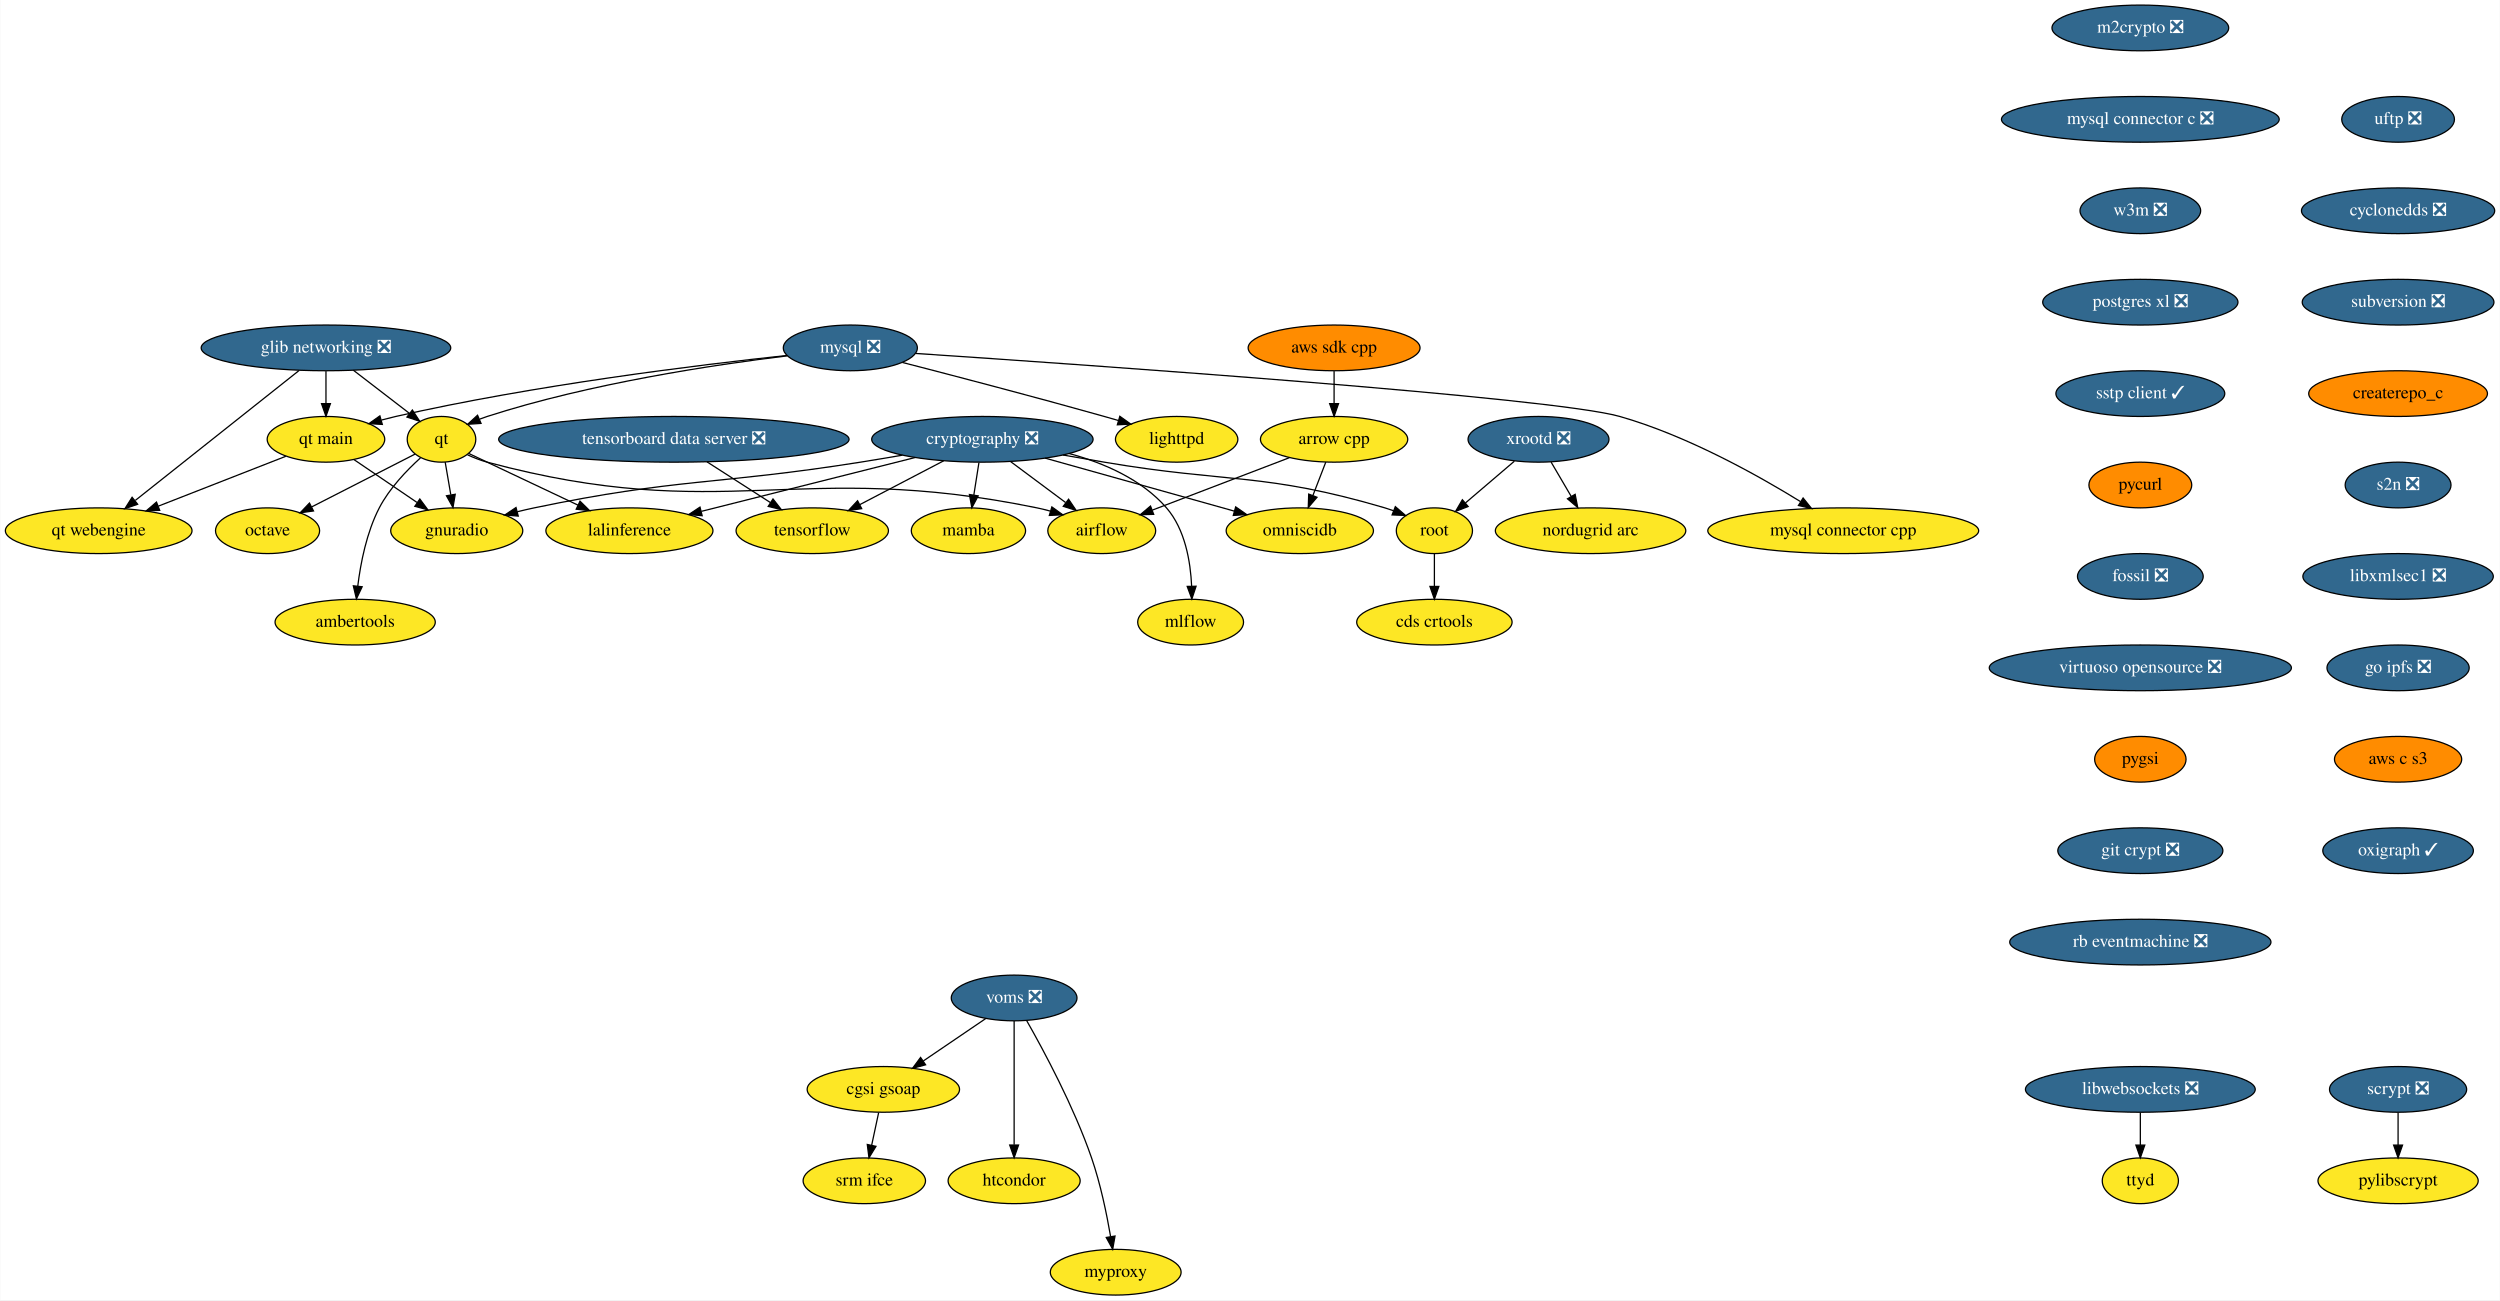
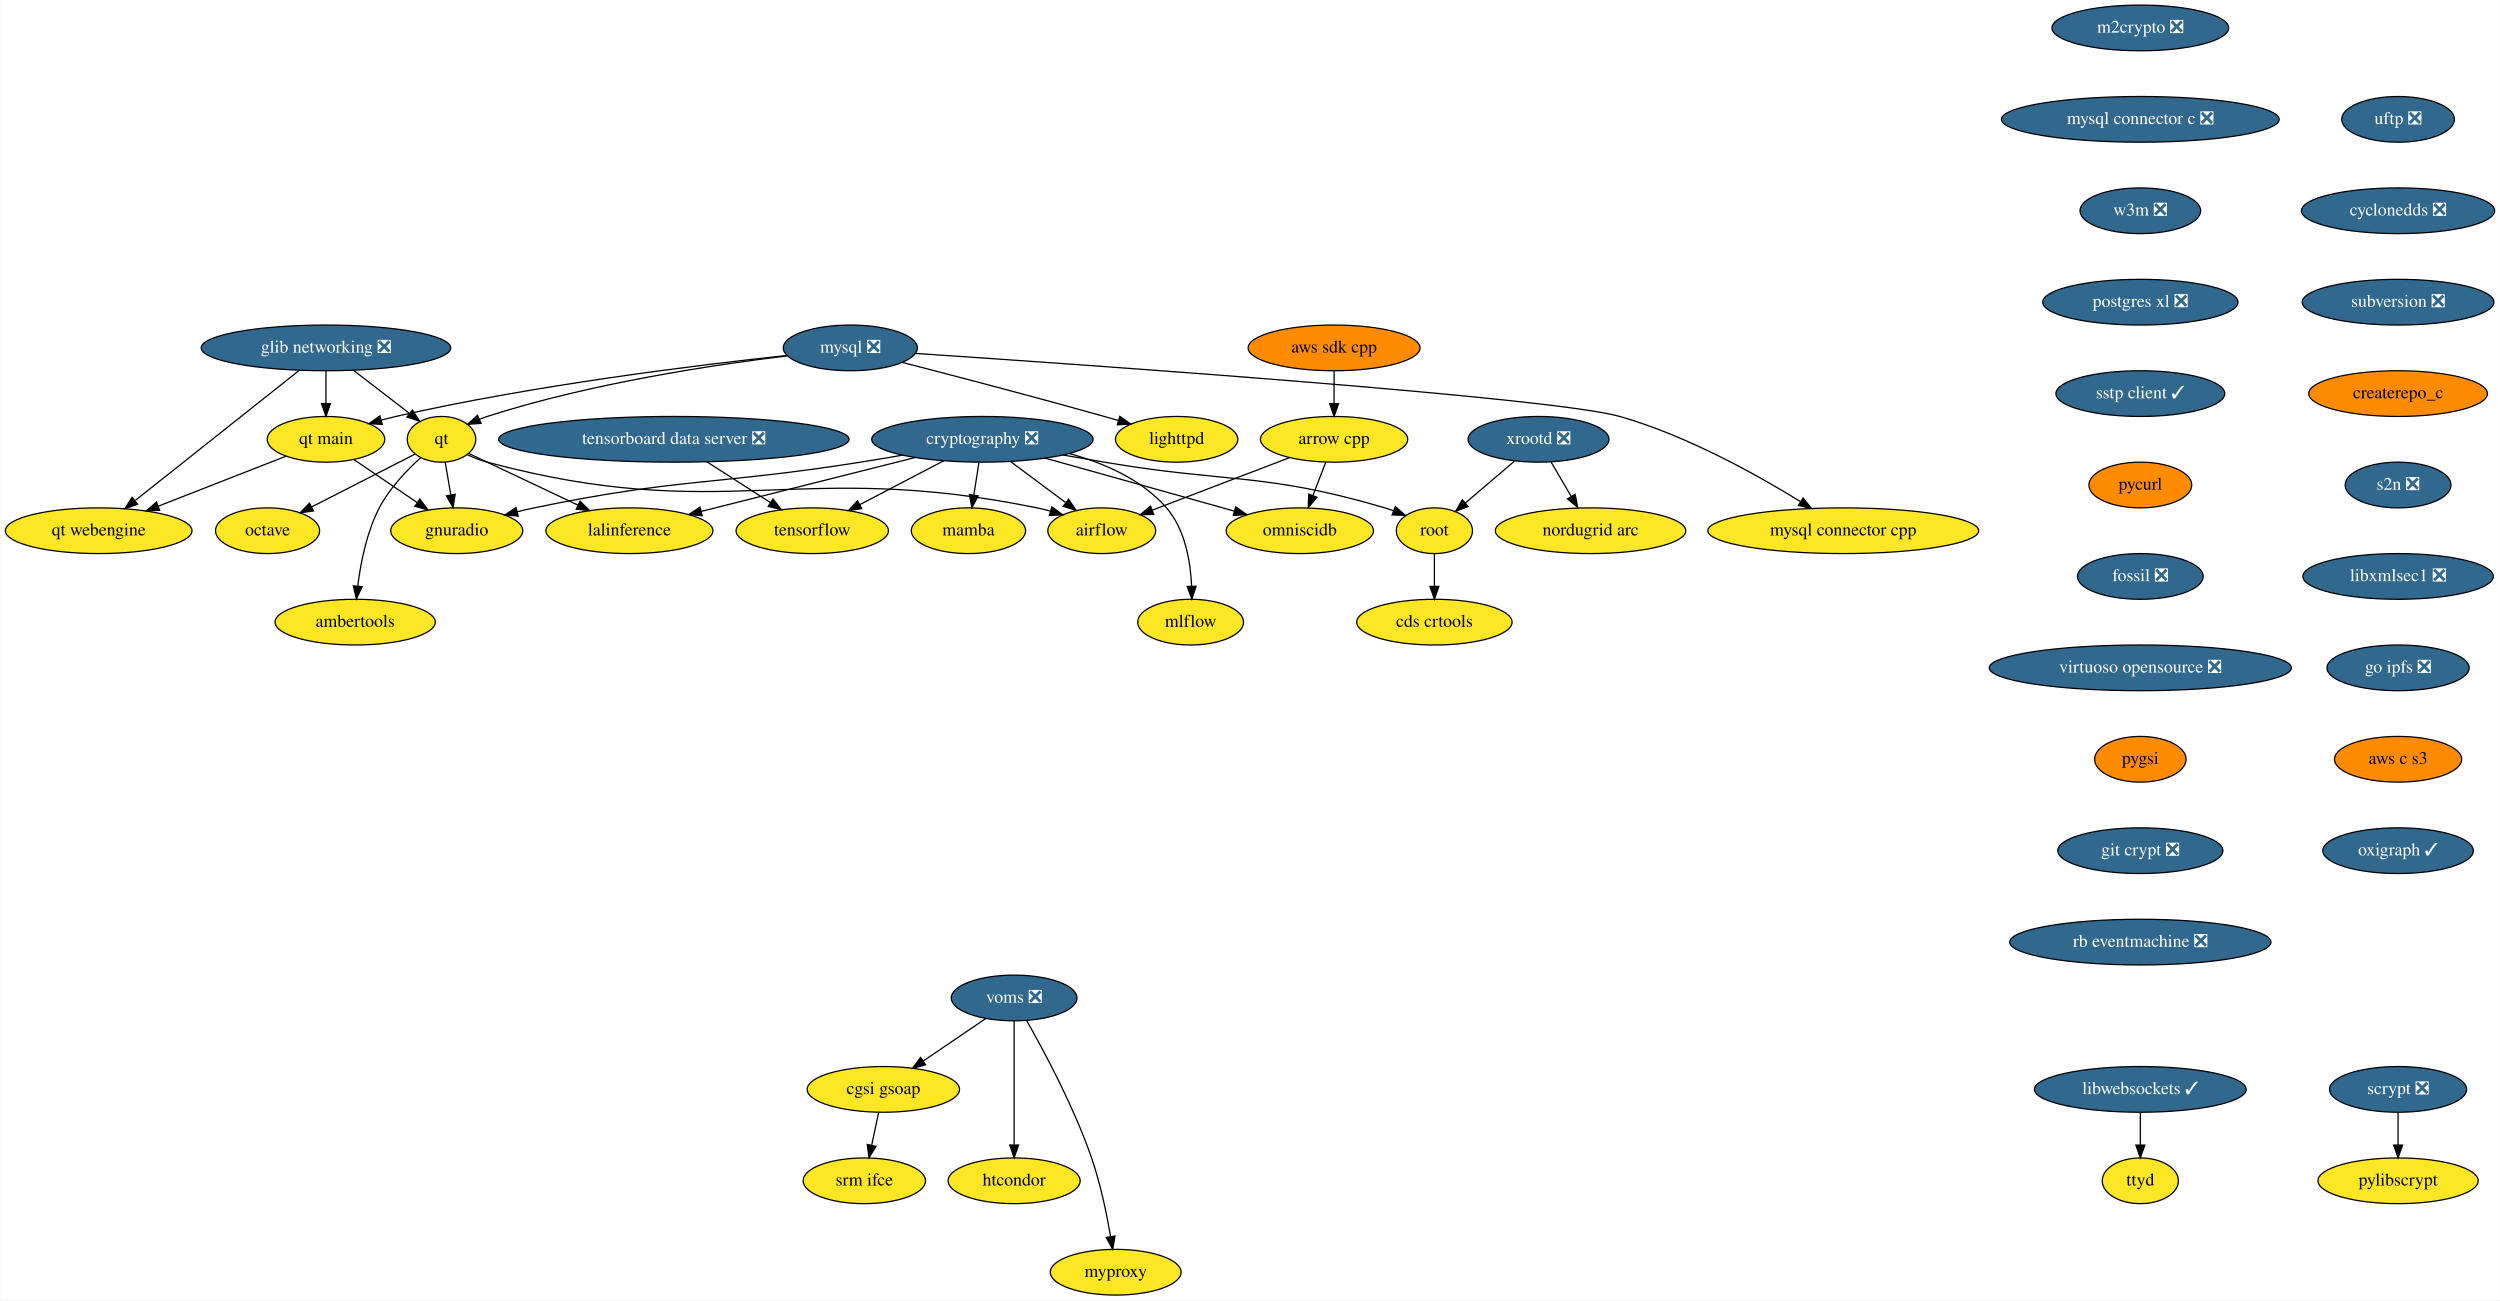
<svg xmlns="http://www.w3.org/2000/svg" xmlns:xlink="http://www.w3.org/1999/xlink" width="1969pt" height="1024pt" viewBox="0.00 0.00 1968.54 1024.00">
  <g id="graph0" class="graph" transform="scale(1 1) rotate(0) translate(4 1020)">
    <polygon fill="white" stroke="transparent" points="-4,4 -4,-1020 1964.54,-1020 1964.54,4 -4,4" />
    <g id="node1" class="node">
      <g id="a_node1">
        <a xlink:href="https://github.com/conda-forge/airflow-feedstock" xlink:title="airflow">
          <ellipse fill="#fde725" stroke="black" cx="863.5" cy="-602" rx="42.49" ry="18" />
          <text text-anchor="middle" x="863.5" y="-598.3" font-family="Times,serif" font-size="14.00">airflow</text>
        </a>
      </g>
    </g>
    <g id="node2" class="node">
      <g id="a_node2">
        <a xlink:href="https://github.com/conda-forge/arrow-cpp-feedstock" xlink:title="arrow cpp">
          <ellipse fill="#fde725" stroke="black" cx="1046.5" cy="-674" rx="58" ry="18" />
          <text text-anchor="middle" x="1046.5" y="-670.3" font-family="Times,serif" font-size="14.00">arrow cpp</text>
        </a>
      </g>
    </g>
    <g id="edge1" class="edge">
      <path fill="none" stroke="black" d="M1011.22,-659.5C980.34,-647.69 935.53,-630.55 903.37,-618.25" />
      <polygon fill="black" stroke="black" points="904.41,-614.9 893.82,-614.6 901.91,-621.44 904.41,-614.9" />
    </g>
    <g id="node3" class="node">
      <g id="a_node3">
        <a xlink:href="https://github.com/conda-forge/omniscidb-feedstock" xlink:title="omniscidb">
          <ellipse fill="#fde725" stroke="black" cx="1019.5" cy="-602" rx="58" ry="18" />
          <text text-anchor="middle" x="1019.5" y="-598.3" font-family="Times,serif" font-size="14.00">omniscidb</text>
        </a>
      </g>
    </g>
    <g id="edge2" class="edge">
      <path fill="none" stroke="black" d="M1039.96,-656.05C1036.93,-648.18 1033.24,-638.62 1029.83,-629.79" />
      <polygon fill="black" stroke="black" points="1033.03,-628.35 1026.16,-620.28 1026.5,-630.86 1033.03,-628.35" />
    </g>
    <g id="node4" class="node">
      <g id="a_node4">
        <a xlink:href="https://github.com/conda-forge/lighttpd-feedstock" xlink:title="lighttpd">
          <ellipse fill="#fde725" stroke="black" cx="922.5" cy="-674" rx="48.19" ry="18" />
          <text text-anchor="middle" x="922.5" y="-670.3" font-family="Times,serif" font-size="14.00">lighttpd</text>
        </a>
      </g>
    </g>
    <g id="node5" class="node">
      <g id="a_node5">
        <a xlink:href="https://github.com/conda-forge/m2crypto-feedstock/pull/70" xlink:title="m2crypto ❎">
          <ellipse fill="#31688e" stroke="black" cx="1681.5" cy="-998" rx="69.59" ry="18" />
          <text text-anchor="middle" x="1681.5" y="-994.3" font-family="Times,serif" font-size="14.00" fill="white">m2crypto ❎</text>
        </a>
      </g>
    </g>
    <g id="node6" class="node">
      <g id="a_node6">
        <a xlink:href="https://github.com/conda-forge/mysql-connector-c-feedstock/pull/21" xlink:title="mysql connector c ❎">
          <ellipse fill="#31688e" stroke="black" cx="1681.5" cy="-926" rx="109.38" ry="18" />
          <text text-anchor="middle" x="1681.5" y="-922.3" font-family="Times,serif" font-size="14.00" fill="white">mysql connector c ❎</text>
        </a>
      </g>
    </g>
    <g id="node16" class="node">
      <g id="a_node16">
        <a xlink:href="https://github.com/conda-forge/w3m-feedstock/pull/11" xlink:title="w3m ❎">
          <ellipse fill="#31688e" stroke="black" cx="1681.5" cy="-854" rx="47.5" ry="18" />
          <text text-anchor="middle" x="1681.5" y="-850.3" font-family="Times,serif" font-size="14.00" fill="white">w3m ❎</text>
        </a>
      </g>
    </g>
    <g id="node7" class="node">
      <g id="a_node7">
        <a xlink:href="https://github.com/conda-forge/mysql-feedstock/pull/64" xlink:title="mysql ❎">
          <ellipse fill="#31688e" stroke="black" cx="665.5" cy="-746" rx="52.79" ry="18" />
          <text text-anchor="middle" x="665.5" y="-742.3" font-family="Times,serif" font-size="14.00" fill="white">mysql ❎</text>
        </a>
      </g>
    </g>
    <g id="edge4" class="edge">
      <path fill="none" stroke="black" d="M706.59,-734.51C747.09,-724.07 810.7,-707.43 865.5,-692 869.09,-690.99 872.8,-689.92 876.53,-688.84" />
      <polygon fill="black" stroke="black" points="877.75,-692.13 886.36,-685.96 875.78,-685.41 877.75,-692.13" />
    </g>
    <g id="node8" class="node">
      <g id="a_node8">
        <a xlink:href="https://github.com/conda-forge/qt-feedstock" xlink:title="qt">
          <ellipse fill="#fde725" stroke="black" cx="343.5" cy="-674" rx="27" ry="18" />
          <text text-anchor="middle" x="343.5" y="-670.3" font-family="Times,serif" font-size="14.00">qt</text>
        </a>
      </g>
    </g>
    <g id="edge5" class="edge">
      <path fill="none" stroke="black" d="M615.97,-739.76C558.18,-732.74 460.24,-718.06 379.5,-692 377.58,-691.38 375.62,-690.68 373.67,-689.92" />
      <polygon fill="black" stroke="black" points="374.64,-686.53 364.07,-685.83 371.89,-692.97 374.64,-686.53" />
    </g>
    <g id="node9" class="node">
      <g id="a_node9">
        <a xlink:href="https://github.com/conda-forge/mysql-connector-cpp-feedstock" xlink:title="mysql connector cpp">
          <ellipse fill="#fde725" stroke="black" cx="1447.5" cy="-602" rx="106.68" ry="18" />
          <text text-anchor="middle" x="1447.5" y="-598.3" font-family="Times,serif" font-size="14.00">mysql connector cpp</text>
        </a>
      </g>
    </g>
    <g id="edge6" class="edge">
      <path fill="none" stroke="black" d="M716.84,-741.63C853.4,-732.51 1218.81,-707.02 1271.5,-692 1324.1,-677.01 1379.57,-646.08 1413.86,-624.93" />
      <polygon fill="black" stroke="black" points="1415.9,-627.78 1422.53,-619.52 1412.2,-621.85 1415.9,-627.78" />
    </g>
    <g id="node10" class="node">
      <g id="a_node10">
        <a xlink:href="https://github.com/conda-forge/qt-main-feedstock" xlink:title="qt main">
          <ellipse fill="#fde725" stroke="black" cx="252.5" cy="-674" rx="46.29" ry="18" />
          <text text-anchor="middle" x="252.5" y="-670.3" font-family="Times,serif" font-size="14.00">qt main</text>
        </a>
      </g>
    </g>
    <g id="edge7" class="edge">
      <path fill="none" stroke="black" d="M615.54,-740.04C545.94,-732.59 416.1,-716.67 307.5,-692 303.82,-691.16 300.04,-690.21 296.25,-689.18" />
      <polygon fill="black" stroke="black" points="296.89,-685.72 286.31,-686.34 294.97,-692.45 296.89,-685.72" />
    </g>
    <g id="edge8" class="edge">
      <path fill="none" stroke="black" d="M363.96,-661.8C368.92,-659.52 374.29,-657.4 379.5,-656 566.02,-605.97 623.33,-658.81 812.5,-620 815.94,-619.29 819.47,-618.43 822.99,-617.46" />
      <polygon fill="black" stroke="black" points="824.22,-620.75 832.81,-614.54 822.22,-614.04 824.22,-620.75" />
    </g>
    <g id="node11" class="node">
      <g id="a_node11">
        <a xlink:href="https://github.com/conda-forge/octave-feedstock" xlink:title="octave">
          <ellipse fill="#fde725" stroke="black" cx="206.5" cy="-602" rx="41" ry="18" />
          <text text-anchor="middle" x="206.5" y="-598.3" font-family="Times,serif" font-size="14.00">octave</text>
        </a>
      </g>
    </g>
    <g id="edge9" class="edge">
      <path fill="none" stroke="black" d="M322.69,-662.37C301.09,-651.33 266.93,-633.88 241.23,-620.75" />
      <polygon fill="black" stroke="black" points="242.68,-617.56 232.18,-616.12 239.5,-623.79 242.68,-617.56" />
    </g>
    <g id="node12" class="node">
      <g id="a_node12">
        <a xlink:href="https://github.com/conda-forge/lalinference-feedstock" xlink:title="lalinference">
          <ellipse fill="#fde725" stroke="black" cx="491.5" cy="-602" rx="65.79" ry="18" />
          <text text-anchor="middle" x="491.5" y="-598.3" font-family="Times,serif" font-size="14.00">lalinference</text>
        </a>
      </g>
    </g>
    <g id="edge10" class="edge">
      <path fill="none" stroke="black" d="M365.02,-662.82C387.49,-652.19 423.27,-635.27 451.05,-622.13" />
      <polygon fill="black" stroke="black" points="452.59,-625.28 460.13,-617.84 449.59,-618.95 452.59,-625.28" />
    </g>
    <g id="node13" class="node">
      <g id="a_node13">
        <a xlink:href="https://github.com/conda-forge/ambertools-feedstock" xlink:title="ambertools">
          <ellipse fill="#fde725" stroke="black" cx="275.5" cy="-530" rx="63.09" ry="18" />
          <text text-anchor="middle" x="275.5" y="-526.3" font-family="Times,serif" font-size="14.00">ambertools</text>
        </a>
      </g>
    </g>
    <g id="edge11" class="edge">
      <path fill="none" stroke="black" d="M326.94,-659.38C316.08,-649.55 302.46,-635.35 294.5,-620 284.53,-600.77 279.79,-576.61 277.54,-558.32" />
      <polygon fill="black" stroke="black" points="281.01,-557.88 276.48,-548.31 274.05,-558.62 281.01,-557.88" />
    </g>
    <g id="node14" class="node">
      <g id="a_node14">
        <a xlink:href="https://github.com/conda-forge/gnuradio-feedstock" xlink:title="gnuradio">
          <ellipse fill="#fde725" stroke="black" cx="355.5" cy="-602" rx="52" ry="18" />
          <text text-anchor="middle" x="355.5" y="-598.3" font-family="Times,serif" font-size="14.00">gnuradio</text>
        </a>
      </g>
    </g>
    <g id="edge12" class="edge">
      <path fill="none" stroke="black" d="M346.4,-656.05C347.73,-648.35 349.32,-639.03 350.81,-630.36" />
      <polygon fill="black" stroke="black" points="354.3,-630.72 352.54,-620.28 347.4,-629.54 354.3,-630.72" />
    </g>
    <g id="edge13" class="edge">
      <path fill="none" stroke="black" d="M274.6,-657.98C289.06,-648.15 308.18,-635.16 324.2,-624.27" />
      <polygon fill="black" stroke="black" points="326.42,-626.99 332.73,-618.48 322.49,-621.2 326.42,-626.99" />
    </g>
    <g id="node15" class="node">
      <g id="a_node15">
        <a xlink:href="https://github.com/conda-forge/qt-webengine-feedstock" xlink:title="qt webengine">
          <ellipse fill="#fde725" stroke="black" cx="73.5" cy="-602" rx="73.5" ry="18" />
          <text text-anchor="middle" x="73.5" y="-598.3" font-family="Times,serif" font-size="14.00">qt webengine</text>
        </a>
      </g>
    </g>
    <g id="edge14" class="edge">
      <path fill="none" stroke="black" d="M220.91,-660.65C193.08,-649.76 152.15,-633.76 120.48,-621.37" />
      <polygon fill="black" stroke="black" points="121.56,-618.04 110.97,-617.65 119.01,-624.56 121.56,-618.04" />
    </g>
    <g id="node19" class="node">
      <g id="a_node19">
        <a xlink:href="https://github.com/conda-forge/postgres-xl-feedstock/pull/8" xlink:title="postgres xl ❎">
          <ellipse fill="#31688e" stroke="black" cx="1681.5" cy="-782" rx="76.89" ry="18" />
          <text text-anchor="middle" x="1681.5" y="-778.3" font-family="Times,serif" font-size="14.00" fill="white">postgres xl ❎</text>
        </a>
      </g>
    </g>
    <g id="node17" class="node">
      <g id="a_node17">
        <a xlink:href="https://github.com/conda-forge/pylibscrypt-feedstock" xlink:title="pylibscrypt">
          <ellipse fill="#fde725" stroke="black" cx="1884.5" cy="-90" rx="63.09" ry="18" />
          <text text-anchor="middle" x="1884.5" y="-86.3" font-family="Times,serif" font-size="14.00">pylibscrypt</text>
        </a>
      </g>
    </g>
    <g id="node18" class="node">
      <g id="a_node18">
        <a xlink:href="https://github.com/conda-forge/scrypt-feedstock/pull/37" xlink:title="scrypt ❎">
          <ellipse fill="#31688e" stroke="black" cx="1884.5" cy="-162" rx="54" ry="18" />
          <text text-anchor="middle" x="1884.5" y="-158.3" font-family="Times,serif" font-size="14.00" fill="white">scrypt ❎</text>
        </a>
      </g>
    </g>
    <g id="edge16" class="edge">
      <path fill="none" stroke="black" d="M1884.5,-143.7C1884.5,-135.98 1884.5,-126.71 1884.5,-118.11" />
      <polygon fill="black" stroke="black" points="1888,-118.1 1884.5,-108.1 1881,-118.1 1888,-118.1" />
    </g>
    <g id="node20" class="node">
      <g id="a_node20">
        <a xlink:href="https://github.com/conda-forge/sstp-client-feedstock/pull/7" xlink:title="sstp client ✓">
          <ellipse fill="#31688e" stroke="black" cx="1681.5" cy="-710" rx="66.5" ry="18" />
          <text text-anchor="middle" x="1681.5" y="-706.3" font-family="Times,serif" font-size="14.00" fill="white">sstp client ✓</text>
        </a>
      </g>
    </g>
    <g id="node28" class="node">
      <g id="a_node28">
        <a xlink:href="https://github.com/conda-forge/pycurl-feedstock" xlink:title="pycurl">
          <ellipse fill="#ff8c00" stroke="black" cx="1681.5" cy="-638" rx="40.5" ry="18" />
          <text text-anchor="middle" x="1681.5" y="-634.3" font-family="Times,serif" font-size="14.00">pycurl</text>
        </a>
      </g>
    </g>
    <g id="node21" class="node">
      <g id="a_node21">
        <a xlink:href="https://github.com/conda-forge/cryptography-feedstock/pull/80" xlink:title="cryptography ❎">
          <ellipse fill="#31688e" stroke="black" cx="769.5" cy="-674" rx="87.18" ry="18" />
          <text text-anchor="middle" x="769.5" y="-670.3" font-family="Times,serif" font-size="14.00" fill="white">cryptography ❎</text>
        </a>
      </g>
    </g>
    <g id="edge19" class="edge">
      <path fill="none" stroke="black" d="M791.78,-656.41C804.73,-646.77 821.17,-634.52 835.05,-624.19" />
      <polygon fill="black" stroke="black" points="837.38,-626.82 843.31,-618.04 833.19,-621.2 837.38,-626.82" />
    </g>
    <g id="edge20" class="edge">
      <path fill="none" stroke="black" d="M818.89,-659.17C861.93,-647.12 924.12,-629.71 967.82,-617.47" />
      <polygon fill="black" stroke="black" points="968.99,-620.78 977.68,-614.71 967.1,-614.04 968.99,-620.78" />
    </g>
    <g id="edge21" class="edge">
      <path fill="none" stroke="black" d="M716.56,-659.67C668.36,-647.53 597.41,-629.67 548.11,-617.25" />
      <polygon fill="black" stroke="black" points="548.79,-613.82 538.24,-614.77 547.08,-620.6 548.79,-613.82" />
    </g>
    <g id="edge22" class="edge">
      <path fill="none" stroke="black" d="M706.55,-661.52C695.55,-659.61 684.2,-657.7 673.5,-656 559.59,-637.94 529.41,-643.53 416.5,-620 412.14,-619.09 407.64,-618.05 403.15,-616.93" />
      <polygon fill="black" stroke="black" points="403.94,-613.52 393.38,-614.4 402.18,-620.29 403.94,-613.52" />
    </g>
    <g id="node22" class="node">
      <g id="a_node22">
        <a xlink:href="https://github.com/conda-forge/tensorflow-feedstock" xlink:title="tensorflow">
          <ellipse fill="#fde725" stroke="black" cx="635.5" cy="-602" rx="60" ry="18" />
          <text text-anchor="middle" x="635.5" y="-598.3" font-family="Times,serif" font-size="14.00">tensorflow</text>
        </a>
      </g>
    </g>
    <g id="edge23" class="edge">
      <path fill="none" stroke="black" d="M739.09,-657.12C719.45,-646.86 693.76,-633.43 672.87,-622.52" />
      <polygon fill="black" stroke="black" points="674.44,-619.39 663.95,-617.86 671.2,-625.6 674.44,-619.39" />
    </g>
    <g id="node23" class="node">
      <g id="a_node23">
        <a xlink:href="https://github.com/conda-forge/root-feedstock" xlink:title="root">
          <ellipse fill="#fde725" stroke="black" cx="1125.5" cy="-602" rx="30" ry="18" />
          <text text-anchor="middle" x="1125.5" y="-598.3" font-family="Times,serif" font-size="14.00">root</text>
        </a>
      </g>
    </g>
    <g id="edge24" class="edge">
      <path fill="none" stroke="black" d="M832.99,-661.63C843.84,-659.72 854.99,-657.79 865.5,-656 963.61,-639.32 991.03,-648.1 1086.5,-620 1088.77,-619.33 1091.09,-618.56 1093.4,-617.73" />
      <polygon fill="black" stroke="black" points="1094.74,-620.97 1102.76,-614.04 1092.17,-614.45 1094.74,-620.97" />
    </g>
    <g id="node24" class="node">
      <g id="a_node24">
        <a xlink:href="https://github.com/conda-forge/mamba-feedstock" xlink:title="mamba">
          <ellipse fill="#fde725" stroke="black" cx="758.5" cy="-602" rx="45" ry="18" />
          <text text-anchor="middle" x="758.5" y="-598.3" font-family="Times,serif" font-size="14.00">mamba</text>
        </a>
      </g>
    </g>
    <g id="edge25" class="edge">
      <path fill="none" stroke="black" d="M766.78,-655.7C765.57,-647.98 764.11,-638.71 762.76,-630.11" />
      <polygon fill="black" stroke="black" points="766.2,-629.44 761.19,-620.1 759.28,-630.53 766.2,-629.44" />
    </g>
    <g id="node25" class="node">
      <g id="a_node25">
        <a xlink:href="https://github.com/conda-forge/mlflow-feedstock" xlink:title="mlflow">
          <ellipse fill="#fde725" stroke="black" cx="933.5" cy="-530" rx="41.69" ry="18" />
          <text text-anchor="middle" x="933.5" y="-526.3" font-family="Times,serif" font-size="14.00">mlflow</text>
        </a>
      </g>
    </g>
    <g id="edge26" class="edge">
      <path fill="none" stroke="black" d="M837.95,-662.77C865.4,-655.29 895.07,-642.36 914.5,-620 929.19,-603.09 933.44,-577.62 934.3,-558.26" />
      <polygon fill="black" stroke="black" points="937.8,-558.28 934.48,-548.22 930.8,-558.15 937.8,-558.28" />
    </g>
    <g id="node26" class="node">
      <g id="a_node26">
        <a xlink:href="https://github.com/conda-forge/cds-crtools-feedstock" xlink:title="cds crtools">
          <ellipse fill="#fde725" stroke="black" cx="1125.5" cy="-530" rx="61.19" ry="18" />
          <text text-anchor="middle" x="1125.5" y="-526.3" font-family="Times,serif" font-size="14.00">cds crtools</text>
        </a>
      </g>
    </g>
    <g id="edge27" class="edge">
      <path fill="none" stroke="black" d="M1125.5,-583.7C1125.5,-575.98 1125.5,-566.71 1125.5,-558.11" />
      <polygon fill="black" stroke="black" points="1129,-558.1 1125.5,-548.1 1122,-558.1 1129,-558.1" />
    </g>
    <g id="node27" class="node">
      <g id="a_node27">
        <a xlink:href="https://github.com/conda-forge/aws-sdk-cpp-feedstock" xlink:title="aws sdk cpp">
          <ellipse fill="#ff8c00" stroke="black" cx="1046.5" cy="-746" rx="67.69" ry="18" />
          <text text-anchor="middle" x="1046.5" y="-742.3" font-family="Times,serif" font-size="14.00">aws sdk cpp</text>
        </a>
      </g>
    </g>
    <g id="edge28" class="edge">
      <path fill="none" stroke="black" d="M1046.5,-727.7C1046.5,-719.98 1046.5,-710.71 1046.5,-702.11" />
      <polygon fill="black" stroke="black" points="1050,-702.1 1046.5,-692.1 1043,-702.1 1050,-702.1" />
    </g>
    <g id="node29" class="node">
      <g id="a_node29">
        <a xlink:href="https://github.com/conda-forge/fossil-feedstock/pull/15" xlink:title="fossil ❎">
          <ellipse fill="#31688e" stroke="black" cx="1681.5" cy="-566" rx="49.5" ry="18" />
          <text text-anchor="middle" x="1681.5" y="-562.3" font-family="Times,serif" font-size="14.00" fill="white">fossil ❎</text>
        </a>
      </g>
    </g>
    <g id="node32" class="node">
      <g id="a_node32">
        <a xlink:href="https://github.com/conda-forge/virtuoso-opensource-feedstock/pull/5" xlink:title="virtuoso opensource ❎">
          <ellipse fill="#31688e" stroke="black" cx="1681.5" cy="-494" rx="119" ry="18" />
          <text text-anchor="middle" x="1681.5" y="-490.3" font-family="Times,serif" font-size="14.00" fill="white">virtuoso opensource ❎</text>
        </a>
      </g>
    </g>
    <g id="node30" class="node">
      <g id="a_node30">
        <a xlink:href="https://github.com/conda-forge/xrootd-feedstock/pull/55" xlink:title="xrootd ❎">
          <ellipse fill="#31688e" stroke="black" cx="1207.5" cy="-674" rx="55.49" ry="18" />
          <text text-anchor="middle" x="1207.5" y="-670.3" font-family="Times,serif" font-size="14.00" fill="white">xrootd ❎</text>
        </a>
      </g>
    </g>
    <g id="edge31" class="edge">
      <path fill="none" stroke="black" d="M1188.48,-656.76C1176.99,-646.96 1162.24,-634.36 1149.9,-623.83" />
      <polygon fill="black" stroke="black" points="1152.07,-621.08 1142.19,-617.25 1147.53,-626.4 1152.07,-621.08" />
    </g>
    <g id="node31" class="node">
      <g id="a_node31">
        <a xlink:href="https://github.com/conda-forge/nordugrid-arc-feedstock" xlink:title="nordugrid arc">
          <ellipse fill="#fde725" stroke="black" cx="1248.5" cy="-602" rx="74.99" ry="18" />
          <text text-anchor="middle" x="1248.5" y="-598.3" font-family="Times,serif" font-size="14.00">nordugrid arc</text>
        </a>
      </g>
    </g>
    <g id="edge32" class="edge">
      <path fill="none" stroke="black" d="M1217.42,-656.05C1222.19,-647.92 1228,-638 1233.31,-628.94" />
      <polygon fill="black" stroke="black" points="1236.35,-630.67 1238.38,-620.28 1230.31,-627.14 1236.35,-630.67" />
    </g>
    <g id="node33" class="node">
      <g id="a_node33">
        <a xlink:href="https://github.com/conda-forge/pygsi-feedstock" xlink:title="pygsi">
          <ellipse fill="#ff8c00" stroke="black" cx="1681.5" cy="-422" rx="36" ry="18" />
          <text text-anchor="middle" x="1681.5" y="-418.3" font-family="Times,serif" font-size="14.00">pygsi</text>
        </a>
      </g>
    </g>
    <g id="node39" class="node">
      <g id="a_node39">
        <a xlink:href="https://github.com/conda-forge/git-crypt-feedstock/pull/2" xlink:title="git crypt ❎">
          <ellipse fill="#31688e" stroke="black" cx="1681.5" cy="-350" rx="65" ry="18" />
          <text text-anchor="middle" x="1681.5" y="-346.3" font-family="Times,serif" font-size="14.00" fill="white">git crypt ❎</text>
        </a>
      </g>
    </g>
    <g id="node34" class="node">
      <g id="a_node34">
        <a xlink:href="https://github.com/conda-forge/voms-feedstock/pull/13" xlink:title="voms ❎">
          <ellipse fill="#31688e" stroke="black" cx="794.5" cy="-234" rx="49.5" ry="18" />
          <text text-anchor="middle" x="794.5" y="-230.3" font-family="Times,serif" font-size="14.00" fill="white">voms ❎</text>
        </a>
      </g>
    </g>
    <g id="node35" class="node">
      <g id="a_node35">
        <a xlink:href="https://github.com/conda-forge/cgsi-gsoap-feedstock" xlink:title="cgsi gsoap">
          <ellipse fill="#fde725" stroke="black" cx="691.5" cy="-162" rx="60" ry="18" />
          <text text-anchor="middle" x="691.5" y="-158.3" font-family="Times,serif" font-size="14.00">cgsi gsoap</text>
        </a>
      </g>
    </g>
    <g id="edge35" class="edge">
      <path fill="none" stroke="black" d="M772.15,-217.81C757.77,-208.04 738.88,-195.2 722.99,-184.4" />
      <polygon fill="black" stroke="black" points="724.76,-181.37 714.52,-178.64 720.82,-187.16 724.76,-181.37" />
    </g>
    <g id="node36" class="node">
      <g id="a_node36">
        <a xlink:href="https://github.com/conda-forge/htcondor-feedstock" xlink:title="htcondor">
          <ellipse fill="#fde725" stroke="black" cx="794.5" cy="-90" rx="52" ry="18" />
          <text text-anchor="middle" x="794.5" y="-86.3" font-family="Times,serif" font-size="14.00">htcondor</text>
        </a>
      </g>
    </g>
    <g id="edge36" class="edge">
      <path fill="none" stroke="black" d="M794.5,-215.87C794.5,-191.67 794.5,-147.21 794.5,-118.39" />
      <polygon fill="black" stroke="black" points="798,-118.19 794.5,-108.19 791,-118.19 798,-118.19" />
    </g>
    <g id="node37" class="node">
      <g id="a_node37">
        <a xlink:href="https://github.com/conda-forge/myproxy-feedstock" xlink:title="myproxy">
          <ellipse fill="#fde725" stroke="black" cx="874.5" cy="-18" rx="51.5" ry="18" />
          <text text-anchor="middle" x="874.5" y="-14.3" font-family="Times,serif" font-size="14.00">myproxy</text>
        </a>
      </g>
    </g>
    <g id="edge37" class="edge">
      <path fill="none" stroke="black" d="M804.36,-216.18C817.74,-192.69 841.56,-148.4 855.5,-108 862.49,-87.74 867.4,-63.97 870.48,-46.09" />
      <polygon fill="black" stroke="black" points="873.96,-46.5 872.12,-36.06 867.05,-45.37 873.96,-46.5" />
    </g>
    <g id="node38" class="node">
      <g id="a_node38">
        <a xlink:href="https://github.com/conda-forge/srm-ifce-feedstock" xlink:title="srm ifce">
          <ellipse fill="#fde725" stroke="black" cx="676.5" cy="-90" rx="48.19" ry="18" />
          <text text-anchor="middle" x="676.5" y="-86.3" font-family="Times,serif" font-size="14.00">srm ifce</text>
        </a>
      </g>
    </g>
    <g id="edge38" class="edge">
      <path fill="none" stroke="black" d="M687.79,-143.7C686.14,-135.98 684.15,-126.71 682.31,-118.11" />
      <polygon fill="black" stroke="black" points="685.68,-117.15 680.17,-108.1 678.84,-118.62 685.68,-117.15" />
    </g>
    <g id="node40" class="node">
      <g id="a_node40">
        <a xlink:href="https://github.com/conda-forge/rb-eventmachine-feedstock/pull/4" xlink:title="rb eventmachine ❎">
          <ellipse fill="#31688e" stroke="black" cx="1681.5" cy="-278" rx="102.88" ry="18" />
          <text text-anchor="middle" x="1681.5" y="-274.3" font-family="Times,serif" font-size="14.00" fill="white">rb eventmachine ❎</text>
        </a>
      </g>
    </g>
    <g id="node41" class="node">
      <g id="a_node41">
-         <a xlink:href="https://github.com/conda-forge/libwebsockets-feedstock/pull/35" xlink:title="libwebsockets ❎">
-           <ellipse fill="#31688e" stroke="black" cx="1681.5" cy="-162" rx="90.5" ry="18" />
-           <text text-anchor="middle" x="1681.5" y="-158.3" font-family="Times,serif" font-size="14.00" fill="white">libwebsockets ❎</text>
+         <a xlink:href="https://github.com/conda-forge/libwebsockets-feedstock/pull/35" xlink:title="libwebsockets ✓">
+           <ellipse fill="#31688e" stroke="black" cx="1681.5" cy="-162" rx="83.39" ry="18" />
+           <text text-anchor="middle" x="1681.5" y="-158.3" font-family="Times,serif" font-size="14.00" fill="white">libwebsockets ✓</text>
        </a>
      </g>
    </g>
    <g id="node42" class="node">
      <g id="a_node42">
        <a xlink:href="https://github.com/conda-forge/ttyd-feedstock" xlink:title="ttyd">
          <ellipse fill="#fde725" stroke="black" cx="1681.5" cy="-90" rx="30" ry="18" />
          <text text-anchor="middle" x="1681.5" y="-86.3" font-family="Times,serif" font-size="14.00">ttyd</text>
        </a>
      </g>
    </g>
    <g id="edge41" class="edge">
      <path fill="none" stroke="black" d="M1681.5,-143.7C1681.5,-135.98 1681.5,-126.71 1681.5,-118.11" />
      <polygon fill="black" stroke="black" points="1685,-118.1 1681.5,-108.1 1678,-118.1 1685,-118.1" />
    </g>
    <g id="node43" class="node">
      <g id="a_node43">
        <a xlink:href="https://github.com/conda-forge/uftp-feedstock/pull/2" xlink:title="uftp ❎">
          <ellipse fill="#31688e" stroke="black" cx="1884.5" cy="-926" rx="44.39" ry="18" />
          <text text-anchor="middle" x="1884.5" y="-922.3" font-family="Times,serif" font-size="14.00" fill="white">uftp ❎</text>
        </a>
      </g>
    </g>
    <g id="node44" class="node">
      <g id="a_node44">
        <a xlink:href="https://github.com/conda-forge/cyclonedds-feedstock/pull/2" xlink:title="cyclonedds ❎">
          <ellipse fill="#31688e" stroke="black" cx="1884.5" cy="-854" rx="76.09" ry="18" />
          <text text-anchor="middle" x="1884.5" y="-850.3" font-family="Times,serif" font-size="14.00" fill="white">cyclonedds ❎</text>
        </a>
      </g>
    </g>
    <g id="node45" class="node">
      <g id="a_node45">
        <a xlink:href="https://github.com/conda-forge/subversion-feedstock/pull/10" xlink:title="subversion ❎">
          <ellipse fill="#31688e" stroke="black" cx="1884.5" cy="-782" rx="75.5" ry="18" />
          <text text-anchor="middle" x="1884.5" y="-778.3" font-family="Times,serif" font-size="14.00" fill="white">subversion ❎</text>
        </a>
      </g>
    </g>
    <g id="node46" class="node">
      <g id="a_node46">
        <a xlink:href="https://github.com/conda-forge/createrepo_c-feedstock" xlink:title="createrepo_c">
          <ellipse fill="#ff8c00" stroke="black" cx="1884.5" cy="-710" rx="70.39" ry="18" />
          <text text-anchor="middle" x="1884.5" y="-706.3" font-family="Times,serif" font-size="14.00">createrepo_c</text>
        </a>
      </g>
    </g>
    <g id="node47" class="node">
      <g id="a_node47">
        <a xlink:href="https://github.com/conda-forge/s2n-feedstock/pull/60" xlink:title="s2n ❎">
          <ellipse fill="#31688e" stroke="black" cx="1884.5" cy="-638" rx="41.69" ry="18" />
          <text text-anchor="middle" x="1884.5" y="-634.3" font-family="Times,serif" font-size="14.00" fill="white">s2n ❎</text>
        </a>
      </g>
    </g>
    <g id="node49" class="node">
      <g id="a_node49">
        <a xlink:href="https://github.com/conda-forge/libxmlsec1-feedstock/pull/14" xlink:title="libxmlsec1 ❎">
          <ellipse fill="#31688e" stroke="black" cx="1884.5" cy="-566" rx="74.99" ry="18" />
          <text text-anchor="middle" x="1884.5" y="-562.3" font-family="Times,serif" font-size="14.00" fill="white">libxmlsec1 ❎</text>
        </a>
      </g>
    </g>
    <g id="node48" class="node">
      <g id="a_node48">
        <a xlink:href="https://github.com/conda-forge/glib-networking-feedstock/pull/16" xlink:title="glib networking ❎">
          <ellipse fill="#31688e" stroke="black" cx="252.5" cy="-746" rx="98.28" ry="18" />
          <text text-anchor="middle" x="252.5" y="-742.3" font-family="Times,serif" font-size="14.00" fill="white">glib networking ❎</text>
        </a>
      </g>
    </g>
    <g id="edge46" class="edge">
      <path fill="none" stroke="black" d="M274.07,-728.41C287.3,-718.23 304.3,-705.15 318.17,-694.48" />
      <polygon fill="black" stroke="black" points="320.55,-697.07 326.34,-688.2 316.28,-691.52 320.55,-697.07" />
    </g>
    <g id="edge47" class="edge">
      <path fill="none" stroke="black" d="M252.5,-727.7C252.5,-719.98 252.5,-710.71 252.5,-702.11" />
      <polygon fill="black" stroke="black" points="256,-702.1 252.5,-692.1 249,-702.1 256,-702.1" />
    </g>
    <g id="edge48" class="edge">
      <path fill="none" stroke="black" d="M231.26,-728.15C199.2,-702.72 138.35,-654.45 102.32,-625.86" />
      <polygon fill="black" stroke="black" points="104.17,-622.86 94.16,-619.39 99.82,-628.34 104.17,-622.86" />
    </g>
    <g id="node50" class="node">
      <g id="a_node50">
        <a xlink:href="https://github.com/conda-forge/go-ipfs-feedstock/pull/10" xlink:title="go ipfs ❎">
          <ellipse fill="#31688e" stroke="black" cx="1884.5" cy="-494" rx="56" ry="18" />
          <text text-anchor="middle" x="1884.5" y="-490.3" font-family="Times,serif" font-size="14.00" fill="white">go ipfs ❎</text>
        </a>
      </g>
    </g>
    <g id="node51" class="node">
      <g id="a_node51">
        <a xlink:href="https://github.com/conda-forge/aws-c-s3-feedstock" xlink:title="aws c s3">
          <ellipse fill="#ff8c00" stroke="black" cx="1884.5" cy="-422" rx="50.09" ry="18" />
          <text text-anchor="middle" x="1884.5" y="-418.3" font-family="Times,serif" font-size="14.00">aws c s3</text>
        </a>
      </g>
    </g>
    <g id="node53" class="node">
      <g id="a_node53">
        <a xlink:href="https://github.com/conda-forge/oxigraph-feedstock/pull/9" xlink:title="oxigraph ✓">
          <ellipse fill="#31688e" stroke="black" cx="1884.5" cy="-350" rx="59.29" ry="18" />
          <text text-anchor="middle" x="1884.5" y="-346.3" font-family="Times,serif" font-size="14.00" fill="white">oxigraph ✓</text>
        </a>
      </g>
    </g>
    <g id="node52" class="node">
      <g id="a_node52">
        <a xlink:href="https://github.com/conda-forge/tensorboard-data-server-feedstock/pull/9" xlink:title="tensorboard data server ❎">
          <ellipse fill="#31688e" stroke="black" cx="526.5" cy="-674" rx="138" ry="18" />
          <text text-anchor="middle" x="526.5" y="-670.3" font-family="Times,serif" font-size="14.00" fill="white">tensorboard data server ❎</text>
        </a>
      </g>
    </g>
    <g id="edge52" class="edge">
      <path fill="none" stroke="black" d="M552.61,-656.23C567.59,-646.61 586.55,-634.43 602.56,-624.16" />
      <polygon fill="black" stroke="black" points="604.58,-627.02 611.1,-618.67 600.79,-621.13 604.58,-627.02" />
    </g>
  </g>
</svg>
